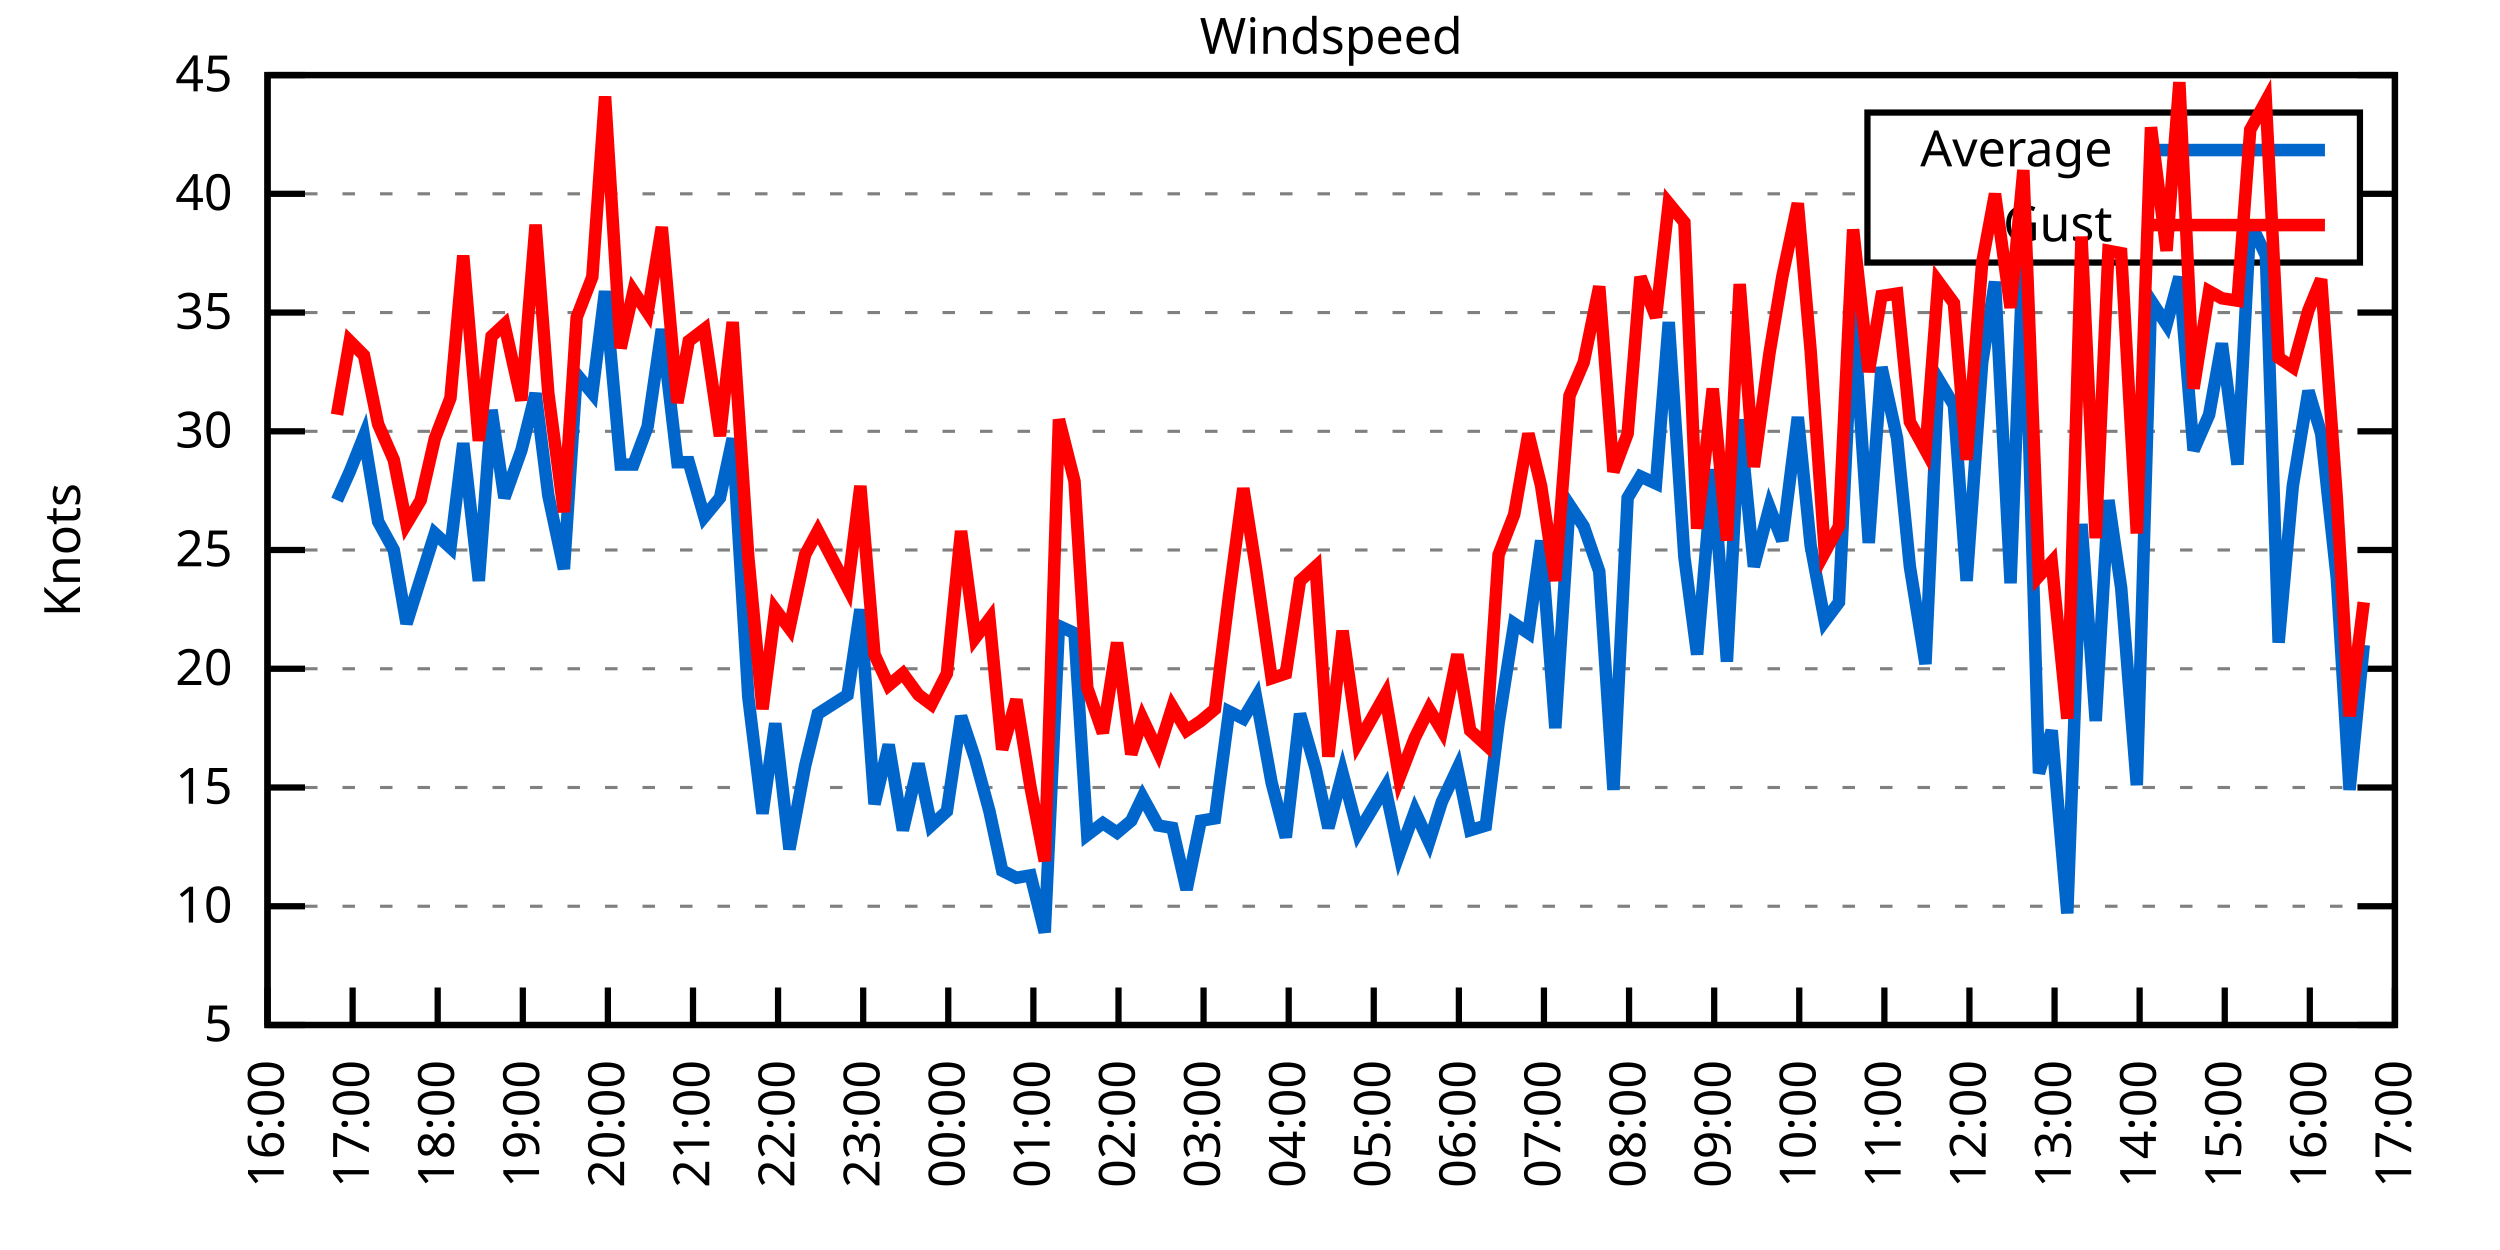
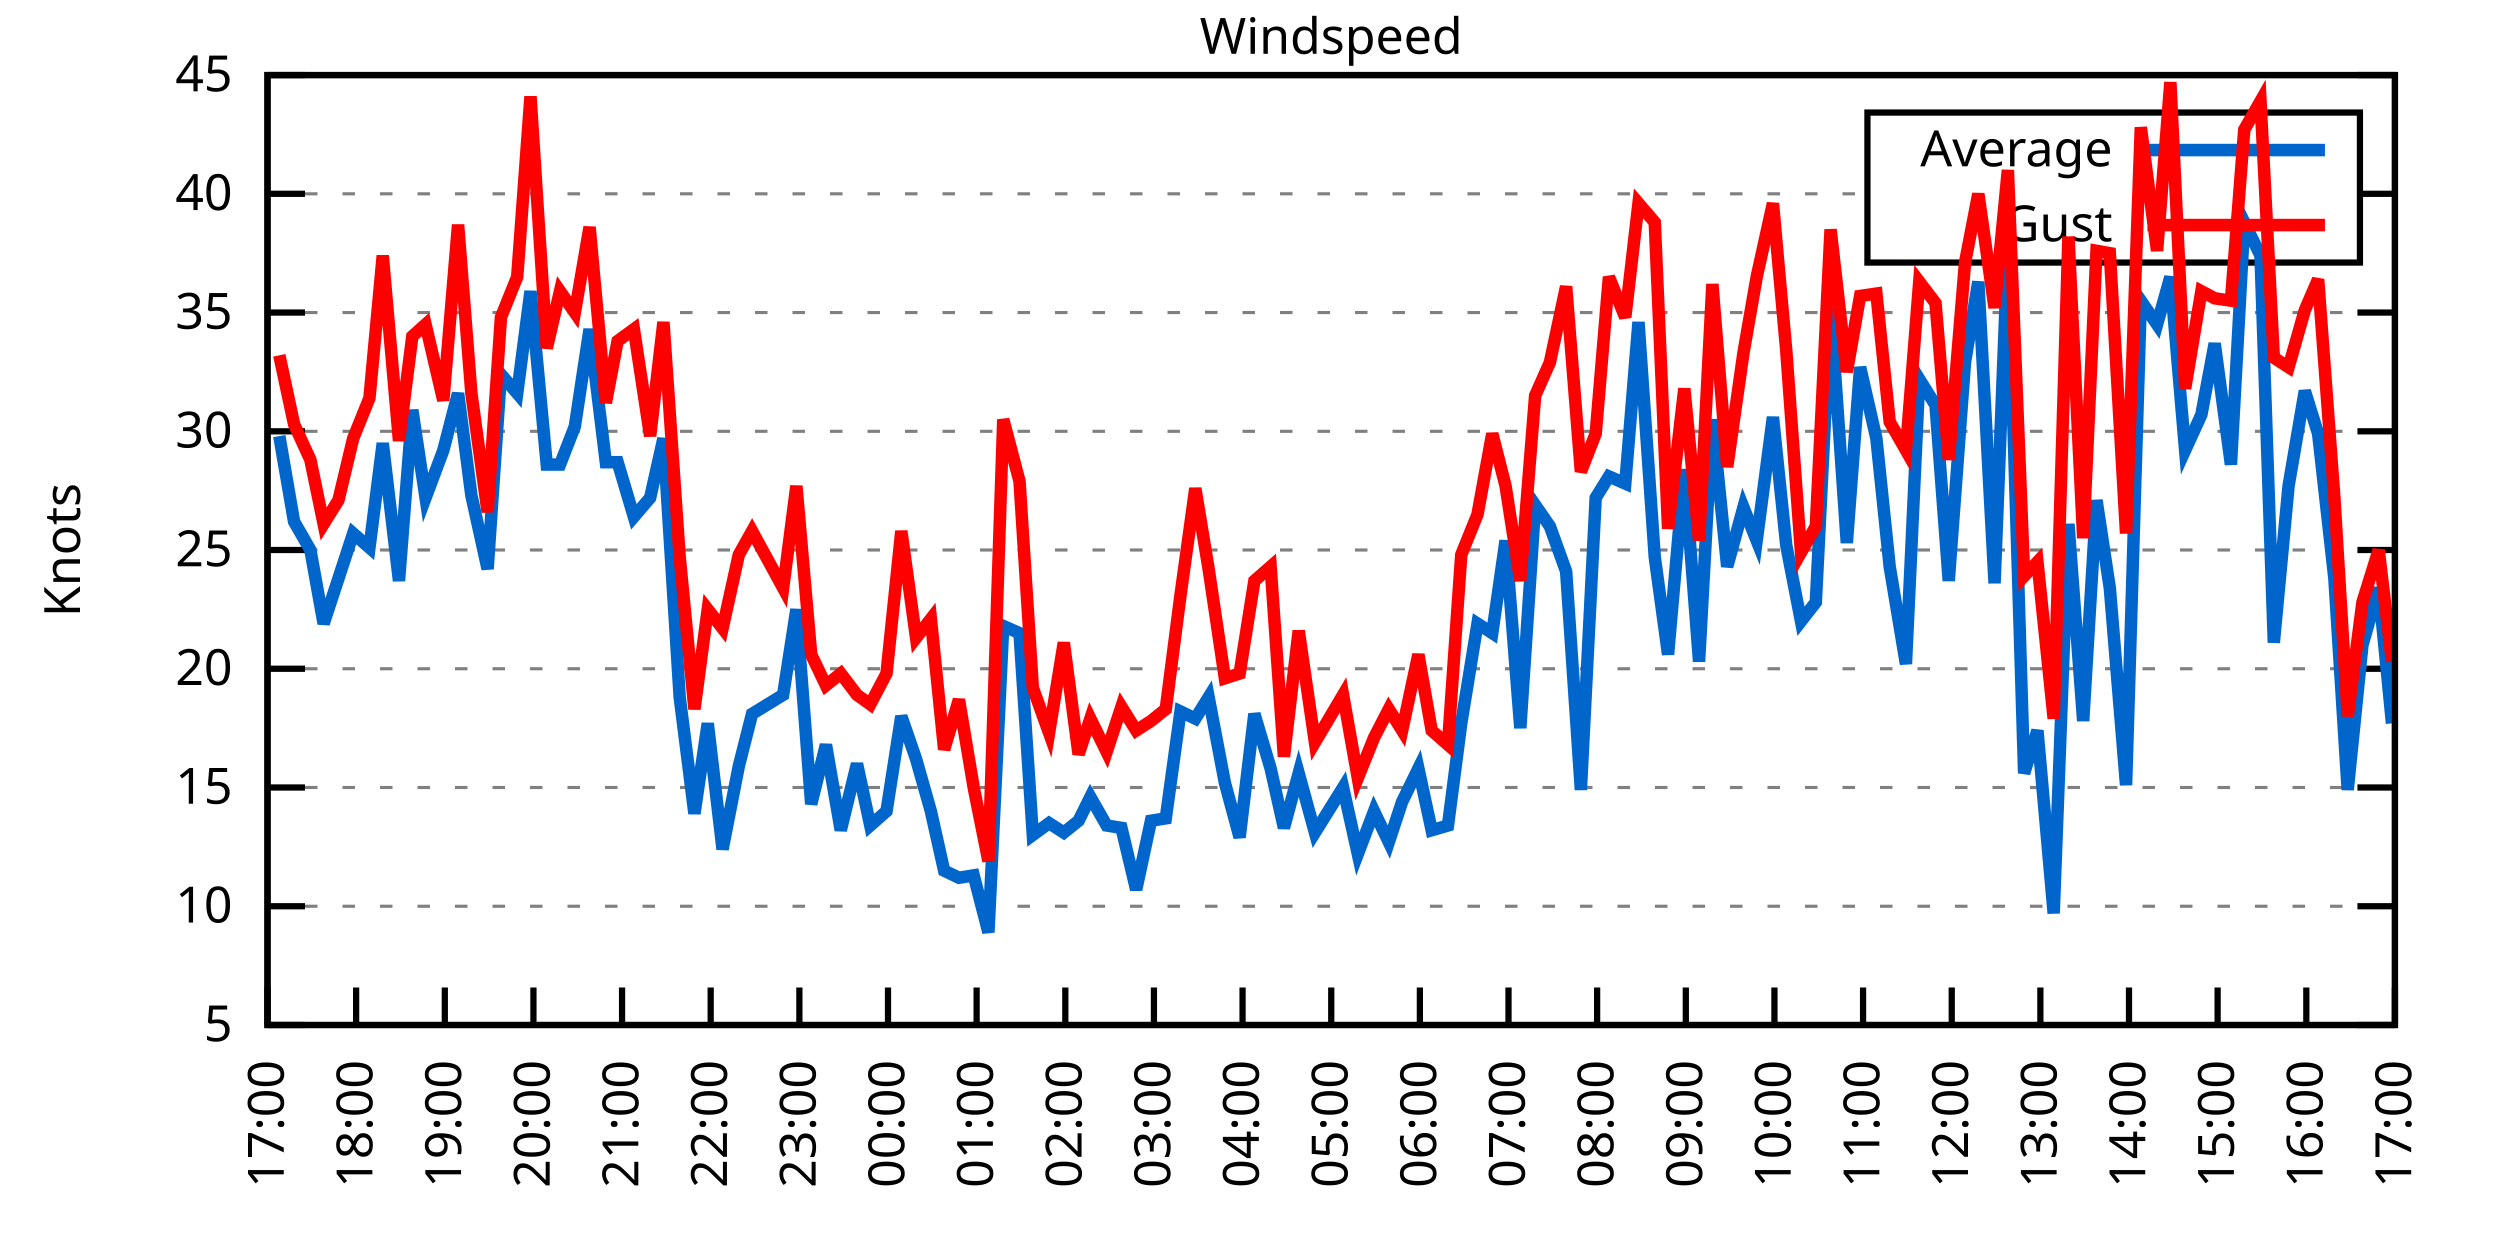
<svg xmlns="http://www.w3.org/2000/svg" xmlns:xlink="http://www.w3.org/1999/xlink" width="400" height="200" viewBox="0 0 400 200">
  <g id="gnuplot_canvas">
    <rect x="0" y="0" width="400" height="200" fill="none" />
    <defs>
      <circle id="gpDot" r="0.5" stroke-width="0.5" stroke="currentColor" />
      <path id="gpPt0" stroke-width="0.333" stroke="currentColor" d="M-1,0 h2 M0,-1 v2" />
      <path id="gpPt1" stroke-width="0.333" stroke="currentColor" d="M-1,-1 L1,1 M1,-1 L-1,1" />
      <path id="gpPt2" stroke-width="0.333" stroke="currentColor" d="M-1,0 L1,0 M0,-1 L0,1 M-1,-1 L1,1 M-1,1 L1,-1" />
      <rect id="gpPt3" stroke-width="0.333" stroke="currentColor" x="-1" y="-1" width="2" height="2" />
      <rect id="gpPt4" stroke-width="0.333" stroke="currentColor" fill="currentColor" x="-1" y="-1" width="2" height="2" />
      <circle id="gpPt5" stroke-width="0.333" stroke="currentColor" cx="0" cy="0" r="1" />
      <use xlink:href="#gpPt5" id="gpPt6" fill="currentColor" stroke="none" />
      <path id="gpPt7" stroke-width="0.333" stroke="currentColor" d="M0,-1.33 L-1.33,0.67 L1.33,0.67 z" />
      <use xlink:href="#gpPt7" id="gpPt8" fill="currentColor" stroke="none" />
      <use xlink:href="#gpPt7" id="gpPt9" stroke="currentColor" transform="rotate(180)" />
      <use xlink:href="#gpPt9" id="gpPt10" fill="currentColor" stroke="none" />
      <use xlink:href="#gpPt3" id="gpPt11" stroke="currentColor" transform="rotate(45)" />
      <use xlink:href="#gpPt11" id="gpPt12" fill="currentColor" stroke="none" />
      <path id="gpPt13" stroke-width="0.333" stroke="currentColor" d="M0,1.330 L1.265,0.411 L0.782,-1.067 L-0.782,-1.076 L-1.265,0.411 z" />
      <use xlink:href="#gpPt13" id="gpPt14" fill="currentColor" stroke="none" />
      <filter id="textbox" filterUnits="objectBoundingBox" x="0" y="0" height="1" width="1">
        <feFlood flood-color="white" flood-opacity="1" result="bgnd" />
        <feComposite in="SourceGraphic" in2="bgnd" operator="atop" />
      </filter>
      <filter id="greybox" filterUnits="objectBoundingBox" x="0" y="0" height="1" width="1">
        <feFlood flood-color="lightgrey" flood-opacity="1" result="grey" />
        <feComposite in="SourceGraphic" in2="grey" operator="atop" />
      </filter>
    </defs>
    <g fill="none" color="white" stroke="currentColor" stroke-width="1.00" stroke-linecap="butt" stroke-linejoin="miter">
</g>
    <g fill="none" color="black" stroke="currentColor" stroke-width="1.00" stroke-linecap="butt" stroke-linejoin="miter">
      <g stroke="none" shape-rendering="crispEdges">
        <polygon fill="rgb(255, 255, 255)" points="42.80,164.00 383.18,164.00 383.18,12.02 42.80,12.02 " />
      </g>
    </g>
    <g fill="none" color="black" stroke="currentColor" stroke-width="1.00" stroke-linecap="butt" stroke-linejoin="miter">
</g>
    <g fill="none" color="black" stroke="black" stroke-width="0.50" stroke-linecap="butt" stroke-linejoin="miter">
</g>
    <g fill="none" color="gray" stroke="currentColor" stroke-width="0.50" stroke-linecap="butt" stroke-linejoin="miter">
      <path stroke="gray" stroke-dasharray="2,4" class="gridline" d="M42.80,164.00 L383.19,164.00  " />
    </g>
    <g fill="none" color="gray" stroke="gray" stroke-width="1.00" stroke-linecap="butt" stroke-linejoin="miter">
</g>
    <g fill="none" color="black" stroke="currentColor" stroke-width="1.00" stroke-linecap="butt" stroke-linejoin="miter">
      <path stroke="black" d="M42.80,164.00 L48.80,164.00 M383.19,164.00 L377.19,164.00  " />
      <g transform="translate(37.20,166.60)" stroke="none" fill="black" font-family="Sans" font-size="8.00" text-anchor="end">
        <text>
          <tspan font-family="Sans"> 5</tspan>
        </text>
      </g>
    </g>
    <g fill="none" color="black" stroke="currentColor" stroke-width="1.00" stroke-linecap="butt" stroke-linejoin="miter">
</g>
    <g fill="none" color="black" stroke="black" stroke-width="0.50" stroke-linecap="butt" stroke-linejoin="miter">
</g>
    <g fill="none" color="gray" stroke="currentColor" stroke-width="0.50" stroke-linecap="butt" stroke-linejoin="miter">
      <path stroke="gray" stroke-dasharray="2,4" class="gridline" d="M42.80,145.00 L383.19,145.00  " />
    </g>
    <g fill="none" color="gray" stroke="gray" stroke-width="1.00" stroke-linecap="butt" stroke-linejoin="miter">
</g>
    <g fill="none" color="black" stroke="currentColor" stroke-width="1.00" stroke-linecap="butt" stroke-linejoin="miter">
      <path stroke="black" d="M42.80,145.00 L48.80,145.00 M383.19,145.00 L377.19,145.00  " />
      <g transform="translate(37.20,147.60)" stroke="none" fill="black" font-family="Sans" font-size="8.00" text-anchor="end">
        <text>
          <tspan font-family="Sans"> 10</tspan>
        </text>
      </g>
    </g>
    <g fill="none" color="black" stroke="currentColor" stroke-width="1.00" stroke-linecap="butt" stroke-linejoin="miter">
</g>
    <g fill="none" color="black" stroke="black" stroke-width="0.50" stroke-linecap="butt" stroke-linejoin="miter">
</g>
    <g fill="none" color="gray" stroke="currentColor" stroke-width="0.50" stroke-linecap="butt" stroke-linejoin="miter">
      <path stroke="gray" stroke-dasharray="2,4" class="gridline" d="M42.80,126.00 L383.19,126.00  " />
    </g>
    <g fill="none" color="gray" stroke="gray" stroke-width="1.00" stroke-linecap="butt" stroke-linejoin="miter">
</g>
    <g fill="none" color="black" stroke="currentColor" stroke-width="1.00" stroke-linecap="butt" stroke-linejoin="miter">
      <path stroke="black" d="M42.80,126.00 L48.80,126.00 M383.19,126.00 L377.19,126.00  " />
      <g transform="translate(37.20,128.60)" stroke="none" fill="black" font-family="Sans" font-size="8.00" text-anchor="end">
        <text>
          <tspan font-family="Sans"> 15</tspan>
        </text>
      </g>
    </g>
    <g fill="none" color="black" stroke="currentColor" stroke-width="1.00" stroke-linecap="butt" stroke-linejoin="miter">
</g>
    <g fill="none" color="black" stroke="black" stroke-width="0.50" stroke-linecap="butt" stroke-linejoin="miter">
</g>
    <g fill="none" color="gray" stroke="currentColor" stroke-width="0.50" stroke-linecap="butt" stroke-linejoin="miter">
      <path stroke="gray" stroke-dasharray="2,4" class="gridline" d="M42.80,107.00 L383.19,107.00  " />
    </g>
    <g fill="none" color="gray" stroke="gray" stroke-width="1.00" stroke-linecap="butt" stroke-linejoin="miter">
</g>
    <g fill="none" color="black" stroke="currentColor" stroke-width="1.00" stroke-linecap="butt" stroke-linejoin="miter">
      <path stroke="black" d="M42.80,107.00 L48.80,107.00 M383.19,107.00 L377.19,107.00  " />
      <g transform="translate(37.20,109.60)" stroke="none" fill="black" font-family="Sans" font-size="8.00" text-anchor="end">
        <text>
          <tspan font-family="Sans"> 20</tspan>
        </text>
      </g>
    </g>
    <g fill="none" color="black" stroke="currentColor" stroke-width="1.00" stroke-linecap="butt" stroke-linejoin="miter">
</g>
    <g fill="none" color="black" stroke="black" stroke-width="0.50" stroke-linecap="butt" stroke-linejoin="miter">
</g>
    <g fill="none" color="gray" stroke="currentColor" stroke-width="0.50" stroke-linecap="butt" stroke-linejoin="miter">
      <path stroke="gray" stroke-dasharray="2,4" class="gridline" d="M42.80,88.00 L383.19,88.00  " />
    </g>
    <g fill="none" color="gray" stroke="gray" stroke-width="1.00" stroke-linecap="butt" stroke-linejoin="miter">
</g>
    <g fill="none" color="black" stroke="currentColor" stroke-width="1.00" stroke-linecap="butt" stroke-linejoin="miter">
      <path stroke="black" d="M42.80,88.00 L48.80,88.00 M383.19,88.00 L377.19,88.00  " />
      <g transform="translate(37.20,90.60)" stroke="none" fill="black" font-family="Sans" font-size="8.00" text-anchor="end">
        <text>
          <tspan font-family="Sans"> 25</tspan>
        </text>
      </g>
    </g>
    <g fill="none" color="black" stroke="currentColor" stroke-width="1.00" stroke-linecap="butt" stroke-linejoin="miter">
</g>
    <g fill="none" color="black" stroke="black" stroke-width="0.50" stroke-linecap="butt" stroke-linejoin="miter">
</g>
    <g fill="none" color="gray" stroke="currentColor" stroke-width="0.50" stroke-linecap="butt" stroke-linejoin="miter">
      <path stroke="gray" stroke-dasharray="2,4" class="gridline" d="M42.80,69.01 L383.19,69.01  " />
    </g>
    <g fill="none" color="gray" stroke="gray" stroke-width="1.00" stroke-linecap="butt" stroke-linejoin="miter">
</g>
    <g fill="none" color="black" stroke="currentColor" stroke-width="1.00" stroke-linecap="butt" stroke-linejoin="miter">
      <path stroke="black" d="M42.80,69.01 L48.80,69.01 M383.19,69.01 L377.19,69.01  " />
      <g transform="translate(37.20,71.61)" stroke="none" fill="black" font-family="Sans" font-size="8.00" text-anchor="end">
        <text>
          <tspan font-family="Sans"> 30</tspan>
        </text>
      </g>
    </g>
    <g fill="none" color="black" stroke="currentColor" stroke-width="1.00" stroke-linecap="butt" stroke-linejoin="miter">
</g>
    <g fill="none" color="black" stroke="black" stroke-width="0.50" stroke-linecap="butt" stroke-linejoin="miter">
</g>
    <g fill="none" color="gray" stroke="currentColor" stroke-width="0.50" stroke-linecap="butt" stroke-linejoin="miter">
      <path stroke="gray" stroke-dasharray="2,4" class="gridline" d="M42.80,50.01 L383.19,50.01  " />
    </g>
    <g fill="none" color="gray" stroke="gray" stroke-width="1.00" stroke-linecap="butt" stroke-linejoin="miter">
</g>
    <g fill="none" color="black" stroke="currentColor" stroke-width="1.00" stroke-linecap="butt" stroke-linejoin="miter">
      <path stroke="black" d="M42.80,50.01 L48.80,50.01 M383.19,50.01 L377.19,50.01  " />
      <g transform="translate(37.20,52.61)" stroke="none" fill="black" font-family="Sans" font-size="8.00" text-anchor="end">
        <text>
          <tspan font-family="Sans"> 35</tspan>
        </text>
      </g>
    </g>
    <g fill="none" color="black" stroke="currentColor" stroke-width="1.00" stroke-linecap="butt" stroke-linejoin="miter">
</g>
    <g fill="none" color="black" stroke="black" stroke-width="0.50" stroke-linecap="butt" stroke-linejoin="miter">
</g>
    <g fill="none" color="gray" stroke="currentColor" stroke-width="0.50" stroke-linecap="butt" stroke-linejoin="miter">
      <path stroke="gray" stroke-dasharray="2,4" class="gridline" d="M42.80,31.01 L298.79,31.01 M377.59,31.01 L383.19,31.01  " />
    </g>
    <g fill="none" color="gray" stroke="gray" stroke-width="1.00" stroke-linecap="butt" stroke-linejoin="miter">
</g>
    <g fill="none" color="black" stroke="currentColor" stroke-width="1.00" stroke-linecap="butt" stroke-linejoin="miter">
      <path stroke="black" d="M42.80,31.01 L48.80,31.01 M383.19,31.01 L377.19,31.01  " />
      <g transform="translate(37.20,33.61)" stroke="none" fill="black" font-family="Sans" font-size="8.00" text-anchor="end">
        <text>
          <tspan font-family="Sans"> 40</tspan>
        </text>
      </g>
    </g>
    <g fill="none" color="black" stroke="currentColor" stroke-width="1.00" stroke-linecap="butt" stroke-linejoin="miter">
</g>
    <g fill="none" color="black" stroke="black" stroke-width="0.50" stroke-linecap="butt" stroke-linejoin="miter">
</g>
    <g fill="none" color="gray" stroke="currentColor" stroke-width="0.50" stroke-linecap="butt" stroke-linejoin="miter">
      <path stroke="gray" stroke-dasharray="2,4" class="gridline" d="M42.80,12.01 L383.19,12.01  " />
    </g>
    <g fill="none" color="gray" stroke="gray" stroke-width="1.00" stroke-linecap="butt" stroke-linejoin="miter">
</g>
    <g fill="none" color="black" stroke="currentColor" stroke-width="1.00" stroke-linecap="butt" stroke-linejoin="miter">
      <path stroke="black" d="M42.80,12.01 L48.80,12.01 M383.19,12.01 L377.19,12.01  " />
      <g transform="translate(37.20,14.61)" stroke="none" fill="black" font-family="Sans" font-size="8.00" text-anchor="end">
        <text>
          <tspan font-family="Sans"> 45</tspan>
        </text>
      </g>
    </g>
    <g fill="none" color="black" stroke="currentColor" stroke-width="1.00" stroke-linecap="butt" stroke-linejoin="miter">
      <path stroke="black" d="M42.80,164.00 L42.80,158.00  " />
      <g transform="translate(45.40,169.60) rotate(270.00)" stroke="none" fill="black" font-family="Sans" font-size="8.00" text-anchor="end">
        <text>
-           <tspan font-family="Sans">16:00</tspan>
-         </text>
-       </g>
-     </g>
-     <g fill="none" color="black" stroke="currentColor" stroke-width="1.00" stroke-linecap="butt" stroke-linejoin="miter">
-       <path stroke="black" d="M56.42,164.00 L56.42,158.00  " />
-       <g transform="translate(59.02,169.60) rotate(270.00)" stroke="none" fill="black" font-family="Sans" font-size="8.00" text-anchor="end">
-         <text>
          <tspan font-family="Sans">17:00</tspan>
        </text>
      </g>
    </g>
    <g fill="none" color="black" stroke="currentColor" stroke-width="1.00" stroke-linecap="butt" stroke-linejoin="miter">
-       <path stroke="black" d="M70.03,164.00 L70.03,158.00  " />
-       <g transform="translate(72.63,169.60) rotate(270.00)" stroke="none" fill="black" font-family="Sans" font-size="8.00" text-anchor="end">
+       <path stroke="black" d="M56.98,164.00 L56.98,158.00  " />
+       <g transform="translate(59.58,169.60) rotate(270.00)" stroke="none" fill="black" font-family="Sans" font-size="8.00" text-anchor="end">
        <text>
          <tspan font-family="Sans">18:00</tspan>
        </text>
      </g>
    </g>
    <g fill="none" color="black" stroke="currentColor" stroke-width="1.00" stroke-linecap="butt" stroke-linejoin="miter">
-       <path stroke="black" d="M83.65,164.00 L83.65,158.00  " />
-       <g transform="translate(86.25,169.60) rotate(270.00)" stroke="none" fill="black" font-family="Sans" font-size="8.00" text-anchor="end">
+       <path stroke="black" d="M71.17,164.00 L71.17,158.00  " />
+       <g transform="translate(73.77,169.60) rotate(270.00)" stroke="none" fill="black" font-family="Sans" font-size="8.00" text-anchor="end">
        <text>
          <tspan font-family="Sans">19:00</tspan>
        </text>
      </g>
    </g>
    <g fill="none" color="black" stroke="currentColor" stroke-width="1.00" stroke-linecap="butt" stroke-linejoin="miter">
-       <path stroke="black" d="M97.26,164.00 L97.26,158.00  " />
-       <g transform="translate(99.86,169.60) rotate(270.00)" stroke="none" fill="black" font-family="Sans" font-size="8.00" text-anchor="end">
+       <path stroke="black" d="M85.35,164.00 L85.35,158.00  " />
+       <g transform="translate(87.95,169.60) rotate(270.00)" stroke="none" fill="black" font-family="Sans" font-size="8.00" text-anchor="end">
        <text>
          <tspan font-family="Sans">20:00</tspan>
        </text>
      </g>
    </g>
    <g fill="none" color="black" stroke="currentColor" stroke-width="1.00" stroke-linecap="butt" stroke-linejoin="miter">
-       <path stroke="black" d="M110.88,164.00 L110.88,158.00  " />
-       <g transform="translate(113.48,169.60) rotate(270.00)" stroke="none" fill="black" font-family="Sans" font-size="8.00" text-anchor="end">
+       <path stroke="black" d="M99.53,164.00 L99.53,158.00  " />
+       <g transform="translate(102.13,169.60) rotate(270.00)" stroke="none" fill="black" font-family="Sans" font-size="8.00" text-anchor="end">
        <text>
          <tspan font-family="Sans">21:00</tspan>
        </text>
      </g>
    </g>
    <g fill="none" color="black" stroke="currentColor" stroke-width="1.00" stroke-linecap="butt" stroke-linejoin="miter">
-       <path stroke="black" d="M124.49,164.00 L124.49,158.00  " />
-       <g transform="translate(127.09,169.60) rotate(270.00)" stroke="none" fill="black" font-family="Sans" font-size="8.00" text-anchor="end">
+       <path stroke="black" d="M113.71,164.00 L113.71,158.00  " />
+       <g transform="translate(116.31,169.60) rotate(270.00)" stroke="none" fill="black" font-family="Sans" font-size="8.00" text-anchor="end">
        <text>
          <tspan font-family="Sans">22:00</tspan>
        </text>
      </g>
    </g>
    <g fill="none" color="black" stroke="currentColor" stroke-width="1.00" stroke-linecap="butt" stroke-linejoin="miter">
-       <path stroke="black" d="M138.11,164.00 L138.11,158.00  " />
-       <g transform="translate(140.71,169.60) rotate(270.00)" stroke="none" fill="black" font-family="Sans" font-size="8.00" text-anchor="end">
+       <path stroke="black" d="M127.90,164.00 L127.90,158.00  " />
+       <g transform="translate(130.50,169.60) rotate(270.00)" stroke="none" fill="black" font-family="Sans" font-size="8.00" text-anchor="end">
        <text>
          <tspan font-family="Sans">23:00</tspan>
        </text>
      </g>
    </g>
    <g fill="none" color="black" stroke="currentColor" stroke-width="1.00" stroke-linecap="butt" stroke-linejoin="miter">
-       <path stroke="black" d="M151.72,164.00 L151.72,158.00  " />
-       <g transform="translate(154.32,169.60) rotate(270.00)" stroke="none" fill="black" font-family="Sans" font-size="8.00" text-anchor="end">
+       <path stroke="black" d="M142.08,164.00 L142.08,158.00  " />
+       <g transform="translate(144.68,169.60) rotate(270.00)" stroke="none" fill="black" font-family="Sans" font-size="8.00" text-anchor="end">
        <text>
          <tspan font-family="Sans">00:00</tspan>
        </text>
      </g>
    </g>
    <g fill="none" color="black" stroke="currentColor" stroke-width="1.00" stroke-linecap="butt" stroke-linejoin="miter">
-       <path stroke="black" d="M165.34,164.00 L165.34,158.00  " />
-       <g transform="translate(167.94,169.60) rotate(270.00)" stroke="none" fill="black" font-family="Sans" font-size="8.00" text-anchor="end">
+       <path stroke="black" d="M156.26,164.00 L156.26,158.00  " />
+       <g transform="translate(158.86,169.60) rotate(270.00)" stroke="none" fill="black" font-family="Sans" font-size="8.00" text-anchor="end">
        <text>
          <tspan font-family="Sans">01:00</tspan>
        </text>
      </g>
    </g>
    <g fill="none" color="black" stroke="currentColor" stroke-width="1.00" stroke-linecap="butt" stroke-linejoin="miter">
-       <path stroke="black" d="M178.96,164.00 L178.96,158.00  " />
-       <g transform="translate(181.56,169.60) rotate(270.00)" stroke="none" fill="black" font-family="Sans" font-size="8.00" text-anchor="end">
+       <path stroke="black" d="M170.45,164.00 L170.45,158.00  " />
+       <g transform="translate(173.05,169.60) rotate(270.00)" stroke="none" fill="black" font-family="Sans" font-size="8.00" text-anchor="end">
        <text>
          <tspan font-family="Sans">02:00</tspan>
        </text>
      </g>
    </g>
    <g fill="none" color="black" stroke="currentColor" stroke-width="1.00" stroke-linecap="butt" stroke-linejoin="miter">
-       <path stroke="black" d="M192.57,164.00 L192.57,158.00  " />
-       <g transform="translate(195.17,169.60) rotate(270.00)" stroke="none" fill="black" font-family="Sans" font-size="8.00" text-anchor="end">
+       <path stroke="black" d="M184.63,164.00 L184.63,158.00  " />
+       <g transform="translate(187.23,169.60) rotate(270.00)" stroke="none" fill="black" font-family="Sans" font-size="8.00" text-anchor="end">
        <text>
          <tspan font-family="Sans">03:00</tspan>
        </text>
      </g>
    </g>
    <g fill="none" color="black" stroke="currentColor" stroke-width="1.00" stroke-linecap="butt" stroke-linejoin="miter">
-       <path stroke="black" d="M206.19,164.00 L206.19,158.00  " />
-       <g transform="translate(208.79,169.60) rotate(270.00)" stroke="none" fill="black" font-family="Sans" font-size="8.00" text-anchor="end">
+       <path stroke="black" d="M198.81,164.00 L198.81,158.00  " />
+       <g transform="translate(201.41,169.60) rotate(270.00)" stroke="none" fill="black" font-family="Sans" font-size="8.00" text-anchor="end">
        <text>
          <tspan font-family="Sans">04:00</tspan>
        </text>
      </g>
    </g>
    <g fill="none" color="black" stroke="currentColor" stroke-width="1.00" stroke-linecap="butt" stroke-linejoin="miter">
-       <path stroke="black" d="M219.80,164.00 L219.80,158.00  " />
-       <g transform="translate(222.40,169.60) rotate(270.00)" stroke="none" fill="black" font-family="Sans" font-size="8.00" text-anchor="end">
+       <path stroke="black" d="M213.00,164.00 L213.00,158.00  " />
+       <g transform="translate(215.60,169.60) rotate(270.00)" stroke="none" fill="black" font-family="Sans" font-size="8.00" text-anchor="end">
        <text>
          <tspan font-family="Sans">05:00</tspan>
        </text>
      </g>
    </g>
    <g fill="none" color="black" stroke="currentColor" stroke-width="1.00" stroke-linecap="butt" stroke-linejoin="miter">
-       <path stroke="black" d="M233.42,164.00 L233.42,158.00  " />
-       <g transform="translate(236.02,169.60) rotate(270.00)" stroke="none" fill="black" font-family="Sans" font-size="8.00" text-anchor="end">
+       <path stroke="black" d="M227.18,164.00 L227.18,158.00  " />
+       <g transform="translate(229.78,169.60) rotate(270.00)" stroke="none" fill="black" font-family="Sans" font-size="8.00" text-anchor="end">
        <text>
          <tspan font-family="Sans">06:00</tspan>
        </text>
      </g>
    </g>
    <g fill="none" color="black" stroke="currentColor" stroke-width="1.00" stroke-linecap="butt" stroke-linejoin="miter">
-       <path stroke="black" d="M247.03,164.00 L247.03,158.00  " />
-       <g transform="translate(249.63,169.60) rotate(270.00)" stroke="none" fill="black" font-family="Sans" font-size="8.00" text-anchor="end">
+       <path stroke="black" d="M241.36,164.00 L241.36,158.00  " />
+       <g transform="translate(243.96,169.60) rotate(270.00)" stroke="none" fill="black" font-family="Sans" font-size="8.00" text-anchor="end">
        <text>
          <tspan font-family="Sans">07:00</tspan>
        </text>
      </g>
    </g>
    <g fill="none" color="black" stroke="currentColor" stroke-width="1.00" stroke-linecap="butt" stroke-linejoin="miter">
-       <path stroke="black" d="M260.65,164.00 L260.65,158.00  " />
-       <g transform="translate(263.25,169.60) rotate(270.00)" stroke="none" fill="black" font-family="Sans" font-size="8.00" text-anchor="end">
+       <path stroke="black" d="M255.54,164.00 L255.54,158.00  " />
+       <g transform="translate(258.14,169.60) rotate(270.00)" stroke="none" fill="black" font-family="Sans" font-size="8.00" text-anchor="end">
        <text>
          <tspan font-family="Sans">08:00</tspan>
        </text>
      </g>
    </g>
    <g fill="none" color="black" stroke="currentColor" stroke-width="1.00" stroke-linecap="butt" stroke-linejoin="miter">
-       <path stroke="black" d="M274.27,164.00 L274.27,158.00  " />
-       <g transform="translate(276.87,169.60) rotate(270.00)" stroke="none" fill="black" font-family="Sans" font-size="8.00" text-anchor="end">
+       <path stroke="black" d="M269.73,164.00 L269.73,158.00  " />
+       <g transform="translate(272.33,169.60) rotate(270.00)" stroke="none" fill="black" font-family="Sans" font-size="8.00" text-anchor="end">
        <text>
          <tspan font-family="Sans">09:00</tspan>
        </text>
      </g>
    </g>
    <g fill="none" color="black" stroke="currentColor" stroke-width="1.00" stroke-linecap="butt" stroke-linejoin="miter">
-       <path stroke="black" d="M287.88,164.00 L287.88,158.00  " />
-       <g transform="translate(290.48,169.60) rotate(270.00)" stroke="none" fill="black" font-family="Sans" font-size="8.00" text-anchor="end">
+       <path stroke="black" d="M283.91,164.00 L283.91,158.00  " />
+       <g transform="translate(286.51,169.60) rotate(270.00)" stroke="none" fill="black" font-family="Sans" font-size="8.00" text-anchor="end">
        <text>
          <tspan font-family="Sans">10:00</tspan>
        </text>
      </g>
    </g>
    <g fill="none" color="black" stroke="currentColor" stroke-width="1.00" stroke-linecap="butt" stroke-linejoin="miter">
-       <path stroke="black" d="M301.50,164.00 L301.50,158.00  " />
-       <g transform="translate(304.10,169.60) rotate(270.00)" stroke="none" fill="black" font-family="Sans" font-size="8.00" text-anchor="end">
+       <path stroke="black" d="M298.09,164.00 L298.09,158.00  " />
+       <g transform="translate(300.69,169.60) rotate(270.00)" stroke="none" fill="black" font-family="Sans" font-size="8.00" text-anchor="end">
        <text>
          <tspan font-family="Sans">11:00</tspan>
        </text>
      </g>
    </g>
    <g fill="none" color="black" stroke="currentColor" stroke-width="1.00" stroke-linecap="butt" stroke-linejoin="miter">
-       <path stroke="black" d="M315.11,164.00 L315.11,158.00  " />
-       <g transform="translate(317.71,169.60) rotate(270.00)" stroke="none" fill="black" font-family="Sans" font-size="8.00" text-anchor="end">
+       <path stroke="black" d="M312.28,164.00 L312.28,158.00  " />
+       <g transform="translate(314.88,169.60) rotate(270.00)" stroke="none" fill="black" font-family="Sans" font-size="8.00" text-anchor="end">
        <text>
          <tspan font-family="Sans">12:00</tspan>
        </text>
      </g>
    </g>
    <g fill="none" color="black" stroke="currentColor" stroke-width="1.00" stroke-linecap="butt" stroke-linejoin="miter">
-       <path stroke="black" d="M328.73,164.00 L328.73,158.00  " />
-       <g transform="translate(331.33,169.60) rotate(270.00)" stroke="none" fill="black" font-family="Sans" font-size="8.00" text-anchor="end">
+       <path stroke="black" d="M326.46,164.00 L326.46,158.00  " />
+       <g transform="translate(329.06,169.60) rotate(270.00)" stroke="none" fill="black" font-family="Sans" font-size="8.00" text-anchor="end">
        <text>
          <tspan font-family="Sans">13:00</tspan>
        </text>
      </g>
    </g>
    <g fill="none" color="black" stroke="currentColor" stroke-width="1.00" stroke-linecap="butt" stroke-linejoin="miter">
-       <path stroke="black" d="M342.34,164.00 L342.34,158.00  " />
-       <g transform="translate(344.94,169.60) rotate(270.00)" stroke="none" fill="black" font-family="Sans" font-size="8.00" text-anchor="end">
+       <path stroke="black" d="M340.64,164.00 L340.64,158.00  " />
+       <g transform="translate(343.24,169.60) rotate(270.00)" stroke="none" fill="black" font-family="Sans" font-size="8.00" text-anchor="end">
        <text>
          <tspan font-family="Sans">14:00</tspan>
        </text>
      </g>
    </g>
    <g fill="none" color="black" stroke="currentColor" stroke-width="1.00" stroke-linecap="butt" stroke-linejoin="miter">
-       <path stroke="black" d="M355.96,164.00 L355.96,158.00  " />
-       <g transform="translate(358.56,169.60) rotate(270.00)" stroke="none" fill="black" font-family="Sans" font-size="8.00" text-anchor="end">
+       <path stroke="black" d="M354.82,164.00 L354.82,158.00  " />
+       <g transform="translate(357.42,169.60) rotate(270.00)" stroke="none" fill="black" font-family="Sans" font-size="8.00" text-anchor="end">
        <text>
          <tspan font-family="Sans">15:00</tspan>
        </text>
      </g>
    </g>
    <g fill="none" color="black" stroke="currentColor" stroke-width="1.00" stroke-linecap="butt" stroke-linejoin="miter">
-       <path stroke="black" d="M369.57,164.00 L369.57,158.00  " />
-       <g transform="translate(372.17,169.60) rotate(270.00)" stroke="none" fill="black" font-family="Sans" font-size="8.00" text-anchor="end">
+       <path stroke="black" d="M369.01,164.00 L369.01,158.00  " />
+       <g transform="translate(371.61,169.60) rotate(270.00)" stroke="none" fill="black" font-family="Sans" font-size="8.00" text-anchor="end">
        <text>
          <tspan font-family="Sans">16:00</tspan>
        </text>
      </g>
    </g>
    <g fill="none" color="black" stroke="currentColor" stroke-width="1.00" stroke-linecap="butt" stroke-linejoin="miter">
      <path stroke="black" d="M383.19,164.00 L383.19,158.00  " />
      <g transform="translate(385.79,169.60) rotate(270.00)" stroke="none" fill="black" font-family="Sans" font-size="8.00" text-anchor="end">
        <text>
          <tspan font-family="Sans">17:00</tspan>
        </text>
      </g>
    </g>
    <g fill="none" color="black" stroke="currentColor" stroke-width="1.00" stroke-linecap="butt" stroke-linejoin="miter">
</g>
    <g fill="none" color="black" stroke="currentColor" stroke-width="1.00" stroke-linecap="butt" stroke-linejoin="miter">
      <path stroke="black" d="M42.80,12.01 L42.80,164.00 L383.19,164.00 L383.19,12.01 L42.80,12.01 Z  " />
    </g>
    <g fill="none" color="black" stroke="currentColor" stroke-width="1.00" stroke-linecap="butt" stroke-linejoin="miter">
</g>
    <g fill="none" color="black" stroke="currentColor" stroke-width="1.00" stroke-linecap="butt" stroke-linejoin="miter">
      <path stroke="black" d="M298.79,42.01 L298.79,18.01 L377.59,18.01 L377.59,42.01 L298.79,42.01 Z  " />
    </g>
    <g id="Windspeed_plot_1">
      <g fill="none" color="white" stroke="black" stroke-width="2.00" stroke-linecap="butt" stroke-linejoin="miter">
</g>
      <g fill="none" color="black" stroke="currentColor" stroke-width="2.00" stroke-linecap="butt" stroke-linejoin="miter">
        <g transform="translate(337.99,26.61)" stroke="none" fill="black" font-family="Sans" font-size="8.00" text-anchor="end">
          <text>
            <tspan font-family="Sans">Average</tspan>
          </text>
        </g>
      </g>
      <g fill="none" color="black" stroke="currentColor" stroke-width="2.00" stroke-linecap="butt" stroke-linejoin="miter">
-         <path stroke="rgb(  0, 102, 204)" d="M343.59,24.01 L371.99,24.01 M53.92,80.03 L55.96,75.47 L58.23,69.77 L60.50,83.45 L63.00,88.00 L65.04,99.78   L67.31,92.56 L69.58,85.35 L72.07,87.63 L74.12,70.91 L76.61,92.94 L78.65,65.59 L80.70,79.65 L83.42,72.05   L85.69,62.93 L87.73,79.27 L90.23,91.04 L92.27,59.89 L94.77,62.93 L96.81,46.59 L99.30,74.33 L101.35,74.33   L103.62,68.25 L105.89,52.67 L108.38,73.95 L110.20,73.95 L112.69,82.69 L115.19,79.65 L117.23,70.15 L119.73,111.56   L122.00,130.18 L124.04,115.74 L126.31,135.88 L128.81,122.58 L130.85,114.22 L135.61,111.18 L137.66,97.50 L139.92,128.66   L142.19,119.16 L144.46,132.84 L146.96,122.20 L149.00,132.08 L151.50,129.80 L153.77,114.60 L156.04,121.44 L158.31,129.80   L160.35,139.30 L162.62,140.44 L164.89,140.06 L167.16,149.18 L169.43,100.16 L171.92,101.30 L173.96,133.60 L176.46,131.70   L178.73,133.22 L181.00,131.32 L182.81,127.52 L185.31,132.08 L187.58,132.46 L189.85,142.34 L192.12,131.32 L194.39,130.94   L196.66,113.84 L198.93,114.98 L200.97,111.56 L203.46,125.24 L205.73,133.98 L208.00,114.22 L210.50,122.96 L212.54,132.46   L214.81,123.72 L217.31,133.22 L221.62,126.00 L223.89,136.64 L226.38,129.80 L228.65,134.74 L230.70,128.28 L233.19,122.96   L235.23,132.84 L237.73,132.08 L239.77,115.74 L242.27,99.78 L244.54,101.30 L246.58,86.49 L248.85,116.50 L251.12,80.79   L253.39,84.21 L255.88,91.42 L258.15,126.38 L260.42,79.65 L262.47,76.23 L264.96,77.37 L267.00,51.53 L269.50,89.14   L271.54,104.72 L274.04,75.09 L276.31,105.86 L278.35,67.11 L280.62,90.66 L283.12,81.17 L285.16,86.49 L287.65,66.73   L289.70,87.25 L291.97,99.40 L294.23,96.36 L296.50,49.25 L299.00,86.87 L301.04,58.75 L303.54,70.15 L305.58,90.66   L308.08,106.24 L310.12,60.65 L312.62,64.83 L314.66,92.94 L317.15,57.99 L319.20,45.07 L321.69,93.32 L323.74,39.37   L326.23,123.72 L328.27,116.88 L330.77,146.14 L333.04,83.83 L335.31,115.36 L337.35,80.03 L339.39,94.08 L341.89,125.62   L344.16,48.11 L346.65,51.91 L348.70,44.31 L350.97,72.05 L353.46,66.35 L355.50,54.95 L358.00,74.33 L360.04,35.57   L362.54,40.89 L364.58,102.82 L366.85,77.75 L369.35,62.55 L371.39,69.39 L373.89,92.56 L375.93,126.38 L378.20,103.20    " />
+         <path stroke="rgb(  0, 102, 204)" d="M343.59,24.01 L371.99,24.01 M44.69,69.77 L47.05,83.45 L49.66,88.00 L51.78,99.78 L54.15,92.56 L56.51,85.35   L59.11,87.63 L61.24,70.91 L63.84,92.94 L65.97,65.59 L68.09,79.65 L70.93,72.05 L73.29,62.93 L75.42,79.27   L78.02,91.04 L80.15,59.89 L82.75,62.93 L84.88,46.59 L87.48,74.33 L89.60,74.33 L91.97,68.25 L94.33,52.67   L96.93,73.95 L98.82,73.95 L101.42,82.69 L104.02,79.65 L106.15,70.15 L108.75,111.56 L111.11,130.18 L113.24,115.74   L115.61,135.88 L118.21,122.58 L120.33,114.22 L125.30,111.18 L127.42,97.50 L129.79,128.66 L132.15,119.16 L134.52,132.84   L137.12,122.20 L139.24,132.08 L141.84,129.80 L144.21,114.60 L146.57,121.44 L148.94,129.80 L151.06,139.30 L153.43,140.44   L155.79,140.06 L158.15,149.18 L160.52,100.16 L163.12,101.30 L165.25,133.60 L167.85,131.70 L170.21,133.22 L172.57,131.32   L174.46,127.52 L177.06,132.08 L179.43,132.46 L181.79,142.34 L184.16,131.32 L186.52,130.94 L188.88,113.84 L191.25,114.98   L193.38,111.56 L195.98,125.24 L198.34,133.98 L200.70,114.22 L203.30,122.96 L205.43,132.46 L207.79,123.72 L210.39,133.22   L214.89,126.00 L217.25,136.64 L219.85,129.80 L222.21,134.74 L224.34,128.28 L226.94,122.96 L229.07,132.84 L231.67,132.08   L233.80,115.74 L236.40,99.78 L238.76,101.30 L240.89,86.49 L243.25,116.50 L245.62,80.79 L247.98,84.21 L250.58,91.42   L252.94,126.38 L255.31,79.65 L257.43,76.23 L260.04,77.37 L262.16,51.53 L264.76,89.14 L266.89,104.72 L269.49,75.09   L271.85,105.86 L273.98,67.11 L276.35,90.66 L278.95,81.17 L281.07,86.49 L283.67,66.73 L285.80,87.25 L288.16,99.40   L290.53,96.36 L292.89,49.25 L295.49,86.87 L297.62,58.75 L300.22,70.15 L302.35,90.66 L304.95,106.24 L307.08,60.65   L309.68,64.83 L311.80,92.94 L314.40,57.99 L316.53,45.07 L319.13,93.32 L321.26,39.37 L323.86,123.72 L325.99,116.88   L328.59,146.14 L330.95,83.83 L333.31,115.36 L335.44,80.03 L337.57,94.08 L340.17,125.62 L342.53,48.11 L345.13,51.91   L347.26,44.31 L349.62,72.05 L352.22,66.35 L354.35,54.95 L356.95,74.33 L359.08,35.57 L361.68,40.89 L363.81,102.82   L366.17,77.75 L368.77,62.55 L370.90,69.39 L373.50,92.56 L375.63,126.38 L377.99,103.20 L380.59,94.08 L382.72,115.74    " />
      </g>
    </g>
    <g id="Windspeed_plot_2">
      <g fill="none" color="black" stroke="currentColor" stroke-width="2.00" stroke-linecap="butt" stroke-linejoin="miter">
        <g transform="translate(337.99,38.61)" stroke="none" fill="black" font-family="Sans" font-size="8.00" text-anchor="end">
          <text>
            <tspan font-family="Sans">Gust</tspan>
          </text>
        </g>
      </g>
      <g fill="none" color="black" stroke="currentColor" stroke-width="2.00" stroke-linecap="butt" stroke-linejoin="miter">
-         <path stroke="rgb(255,   0,   0)" d="M343.59,36.01 L371.99,36.01 M53.92,66.35 L55.96,54.57 L58.23,56.85 L60.50,67.87 L63.00,73.57 L65.04,83.83   L67.31,80.03 L69.58,70.15 L72.07,63.69 L74.12,40.89 L76.61,70.53 L78.65,53.81 L80.70,51.91 L83.42,64.07   L85.69,35.95 L87.73,62.93 L90.23,81.93 L92.27,50.77 L94.77,44.31 L96.81,15.43 L99.30,55.71 L101.35,46.59   L103.62,50.01 L105.89,36.33 L108.38,64.45 L110.20,54.57 L112.69,52.67 L115.19,69.77 L117.23,51.53 L119.73,89.14   L122.00,113.46 L124.04,97.50 L126.31,100.54 L128.81,88.76 L130.85,84.97 L135.61,94.08 L137.66,77.75 L139.92,104.72   L142.19,109.66 L144.46,107.76 L146.96,111.18 L149.00,112.70 L151.50,107.76 L153.77,84.97 L156.04,102.06 L158.31,99.02   L160.35,119.92 L162.62,111.94 L164.89,126.00 L167.16,137.78 L169.43,67.11 L171.92,76.99 L173.96,110.04 L176.46,117.26   L178.73,102.82 L181.00,120.68 L182.81,114.98 L185.31,120.30 L187.58,113.08 L189.85,116.88 L192.12,115.36 L194.39,113.46   L196.66,95.22 L198.93,78.13 L200.97,91.04 L203.46,108.52 L205.73,107.76 L208.00,92.94 L210.50,90.66 L212.54,121.06   L214.81,100.92 L217.31,118.78 L221.62,111.18 L223.89,124.48 L226.38,118.02 L228.65,113.46 L230.70,116.88 L233.19,104.72   L235.23,116.88 L237.73,119.16 L239.77,88.76 L242.27,82.31 L244.54,69.39 L246.58,77.75 L248.85,92.94 L251.12,63.31   L253.39,57.99 L255.88,45.83 L258.15,75.47 L260.42,69.39 L262.47,44.31 L264.96,50.77 L267.00,32.53 L269.50,35.57   L271.54,84.59 L274.04,62.17 L276.31,86.49 L278.35,45.45 L280.62,74.71 L283.12,56.47 L285.16,44.31 L287.65,32.53   L289.70,56.09 L291.97,88.38 L294.23,84.21 L296.50,36.71 L299.00,59.51 L301.04,47.35 L303.54,46.97 L305.58,67.49   L308.08,72.05 L310.12,45.07 L312.62,48.49 L314.66,73.57 L317.15,42.03 L319.20,31.01 L321.69,49.25 L323.74,27.21   L326.23,92.18 L328.27,89.90 L330.77,114.98 L333.04,37.85 L335.31,86.11 L337.35,40.13 L339.39,40.51 L341.89,85.35   L344.16,20.37 L346.65,40.13 L348.70,13.15 L350.97,62.17 L353.46,46.59 L355.50,47.73 L358.00,48.11 L360.04,20.75   L362.54,16.19 L364.58,57.23 L366.85,58.75 L369.35,49.63 L371.39,44.69 L373.89,79.65 L375.93,114.60 L378.20,96.36    " />
+         <path stroke="rgb(255,   0,   0)" d="M343.59,36.01 L371.99,36.01 M44.69,56.85 L47.05,67.87 L49.66,73.57 L51.78,83.83 L54.15,80.03 L56.51,70.15   L59.11,63.69 L61.24,40.89 L63.84,70.53 L65.97,53.81 L68.09,51.91 L70.93,64.07 L73.29,35.95 L75.42,62.93   L78.02,81.93 L80.15,50.77 L82.75,44.31 L84.88,15.43 L87.48,55.71 L89.60,46.59 L91.97,50.01 L94.33,36.33   L96.93,64.45 L98.82,54.57 L101.42,52.67 L104.02,69.77 L106.15,51.53 L108.75,89.14 L111.11,113.46 L113.24,97.50   L115.61,100.54 L118.21,88.76 L120.33,84.97 L125.30,94.08 L127.42,77.75 L129.79,104.72 L132.15,109.66 L134.52,107.76   L137.12,111.18 L139.24,112.70 L141.84,107.76 L144.21,84.97 L146.57,102.06 L148.94,99.02 L151.06,119.92 L153.43,111.94   L155.79,126.00 L158.15,137.78 L160.52,67.11 L163.12,76.99 L165.25,110.04 L167.85,117.26 L170.21,102.82 L172.57,120.68   L174.46,114.98 L177.06,120.30 L179.43,113.08 L181.79,116.88 L184.16,115.36 L186.52,113.46 L188.88,95.22 L191.25,78.13   L193.38,91.04 L195.98,108.52 L198.34,107.76 L200.70,92.94 L203.30,90.66 L205.43,121.06 L207.79,100.92 L210.39,118.78   L214.89,111.18 L217.25,124.48 L219.85,118.02 L222.21,113.46 L224.34,116.88 L226.94,104.72 L229.07,116.88 L231.67,119.16   L233.80,88.76 L236.40,82.31 L238.76,69.39 L240.89,77.75 L243.25,92.94 L245.62,63.31 L247.98,57.99 L250.58,45.83   L252.94,75.47 L255.31,69.39 L257.43,44.31 L260.04,50.77 L262.16,32.53 L264.76,35.57 L266.89,84.59 L269.49,62.17   L271.85,86.49 L273.98,45.45 L276.35,74.71 L278.95,56.47 L281.07,44.31 L283.67,32.53 L285.80,56.09 L288.16,88.38   L290.53,84.21 L292.89,36.71 L295.49,59.51 L297.62,47.35 L300.22,46.97 L302.35,67.49 L304.95,72.05 L307.08,45.07   L309.68,48.49 L311.80,73.57 L314.40,42.03 L316.53,31.01 L319.13,49.25 L321.26,27.21 L323.86,92.18 L325.99,89.90   L328.59,114.98 L330.95,37.85 L333.31,86.11 L335.44,40.13 L337.57,40.51 L340.17,85.35 L342.53,20.37 L345.13,40.13   L347.26,13.15 L349.62,62.17 L352.22,46.59 L354.35,47.73 L356.95,48.11 L359.08,20.75 L361.68,16.19 L363.81,57.23   L366.17,58.75 L368.77,49.63 L370.90,44.69 L373.50,79.65 L375.63,114.60 L377.99,96.36 L380.59,88.00 L382.72,105.86    " />
      </g>
    </g>
    <g fill="none" color="black" stroke="currentColor" stroke-width="2.00" stroke-linecap="butt" stroke-linejoin="miter">
</g>
    <g fill="none" color="black" stroke="black" stroke-width="1.00" stroke-linecap="butt" stroke-linejoin="miter">
</g>
    <g fill="none" color="black" stroke="currentColor" stroke-width="1.00" stroke-linecap="butt" stroke-linejoin="miter">
      <path stroke="black" d="M42.80,12.01 L42.80,164.00 L383.19,164.00 L383.19,12.01 L42.80,12.01 Z  " />
      <g transform="translate(12.80,88.01) rotate(270.00)" stroke="none" fill="black" font-family="Sans" font-size="8.00" text-anchor="middle">
        <text>
          <tspan font-family="Sans">Knots</tspan>
        </text>
      </g>
    </g>
    <g fill="none" color="black" stroke="currentColor" stroke-width="1.00" stroke-linecap="butt" stroke-linejoin="miter">
</g>
    <g fill="none" color="black" stroke="currentColor" stroke-width="1.00" stroke-linecap="butt" stroke-linejoin="miter">
      <g transform="translate(212.99,8.61)" stroke="none" fill="black" font-family="Sans" font-size="8.00" text-anchor="middle">
        <text>
          <tspan font-family="Sans">Windspeed</tspan>
        </text>
      </g>
    </g>
    <g fill="none" color="black" stroke="currentColor" stroke-width="1.00" stroke-linecap="butt" stroke-linejoin="miter">
</g>
  </g>
</svg>
